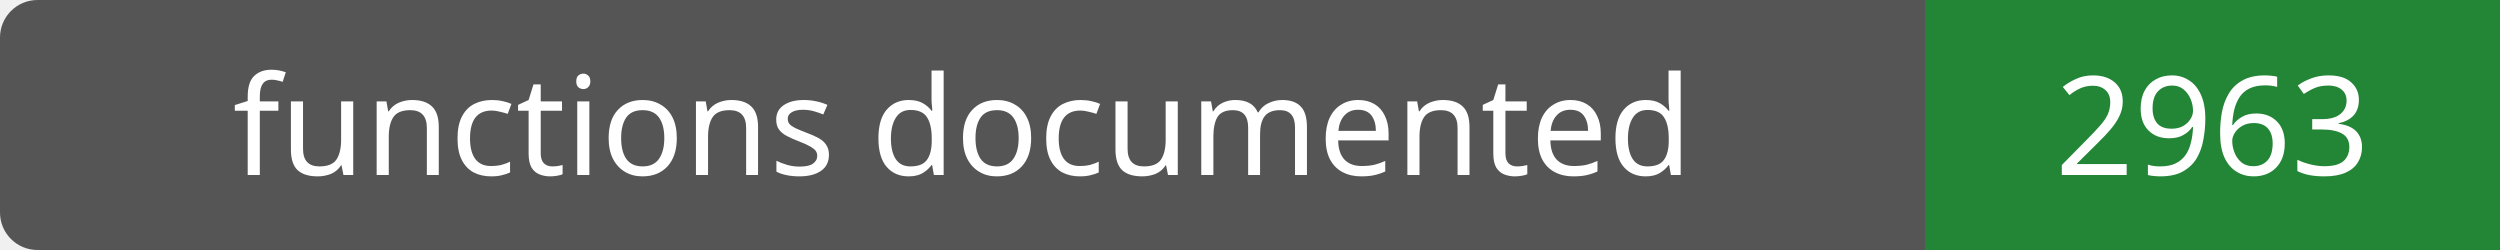
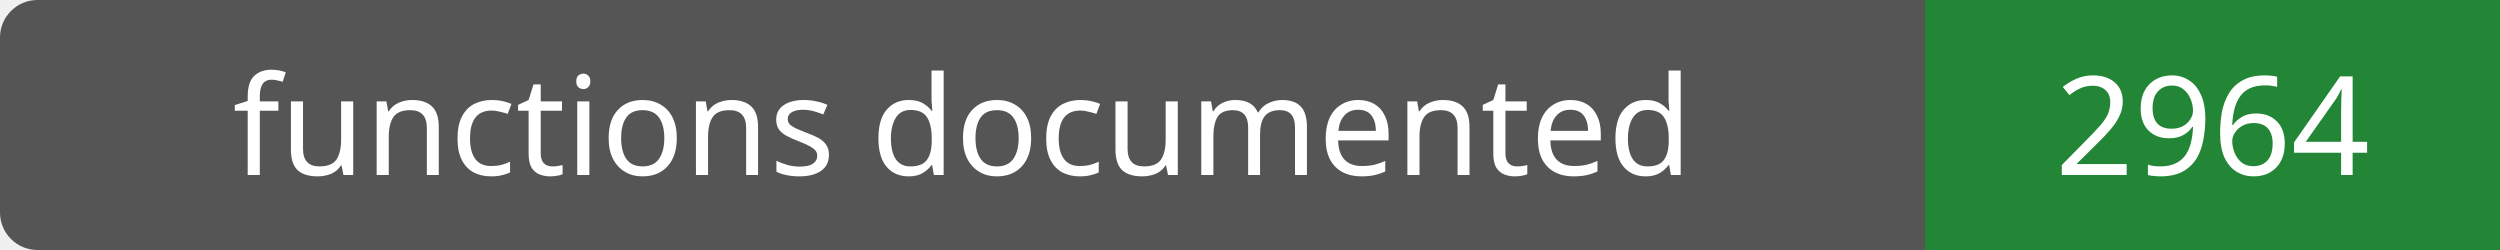
- <svg xmlns="http://www.w3.org/2000/svg" width="200" height="20" role="img" aria-label="functions documented: 2963">
+ <svg xmlns="http://www.w3.org/2000/svg" width="200" height="20" role="img" aria-label="functions documented: 2964">
  <rect width="200" height="20" rx="3" fill="#555" />
  <path fill="#238636" d="M154 0h46v20H154z" />
  <g fill="#fff" text-anchor="middle" font-family="Verdana,sans-serif" font-size="11">
    <text x="77.0" y="14">functions documented</text>
-     <text x="177.0" y="14">2963</text>
+     <text x="177.0" y="14">2964</text>
  </g>
</svg>
